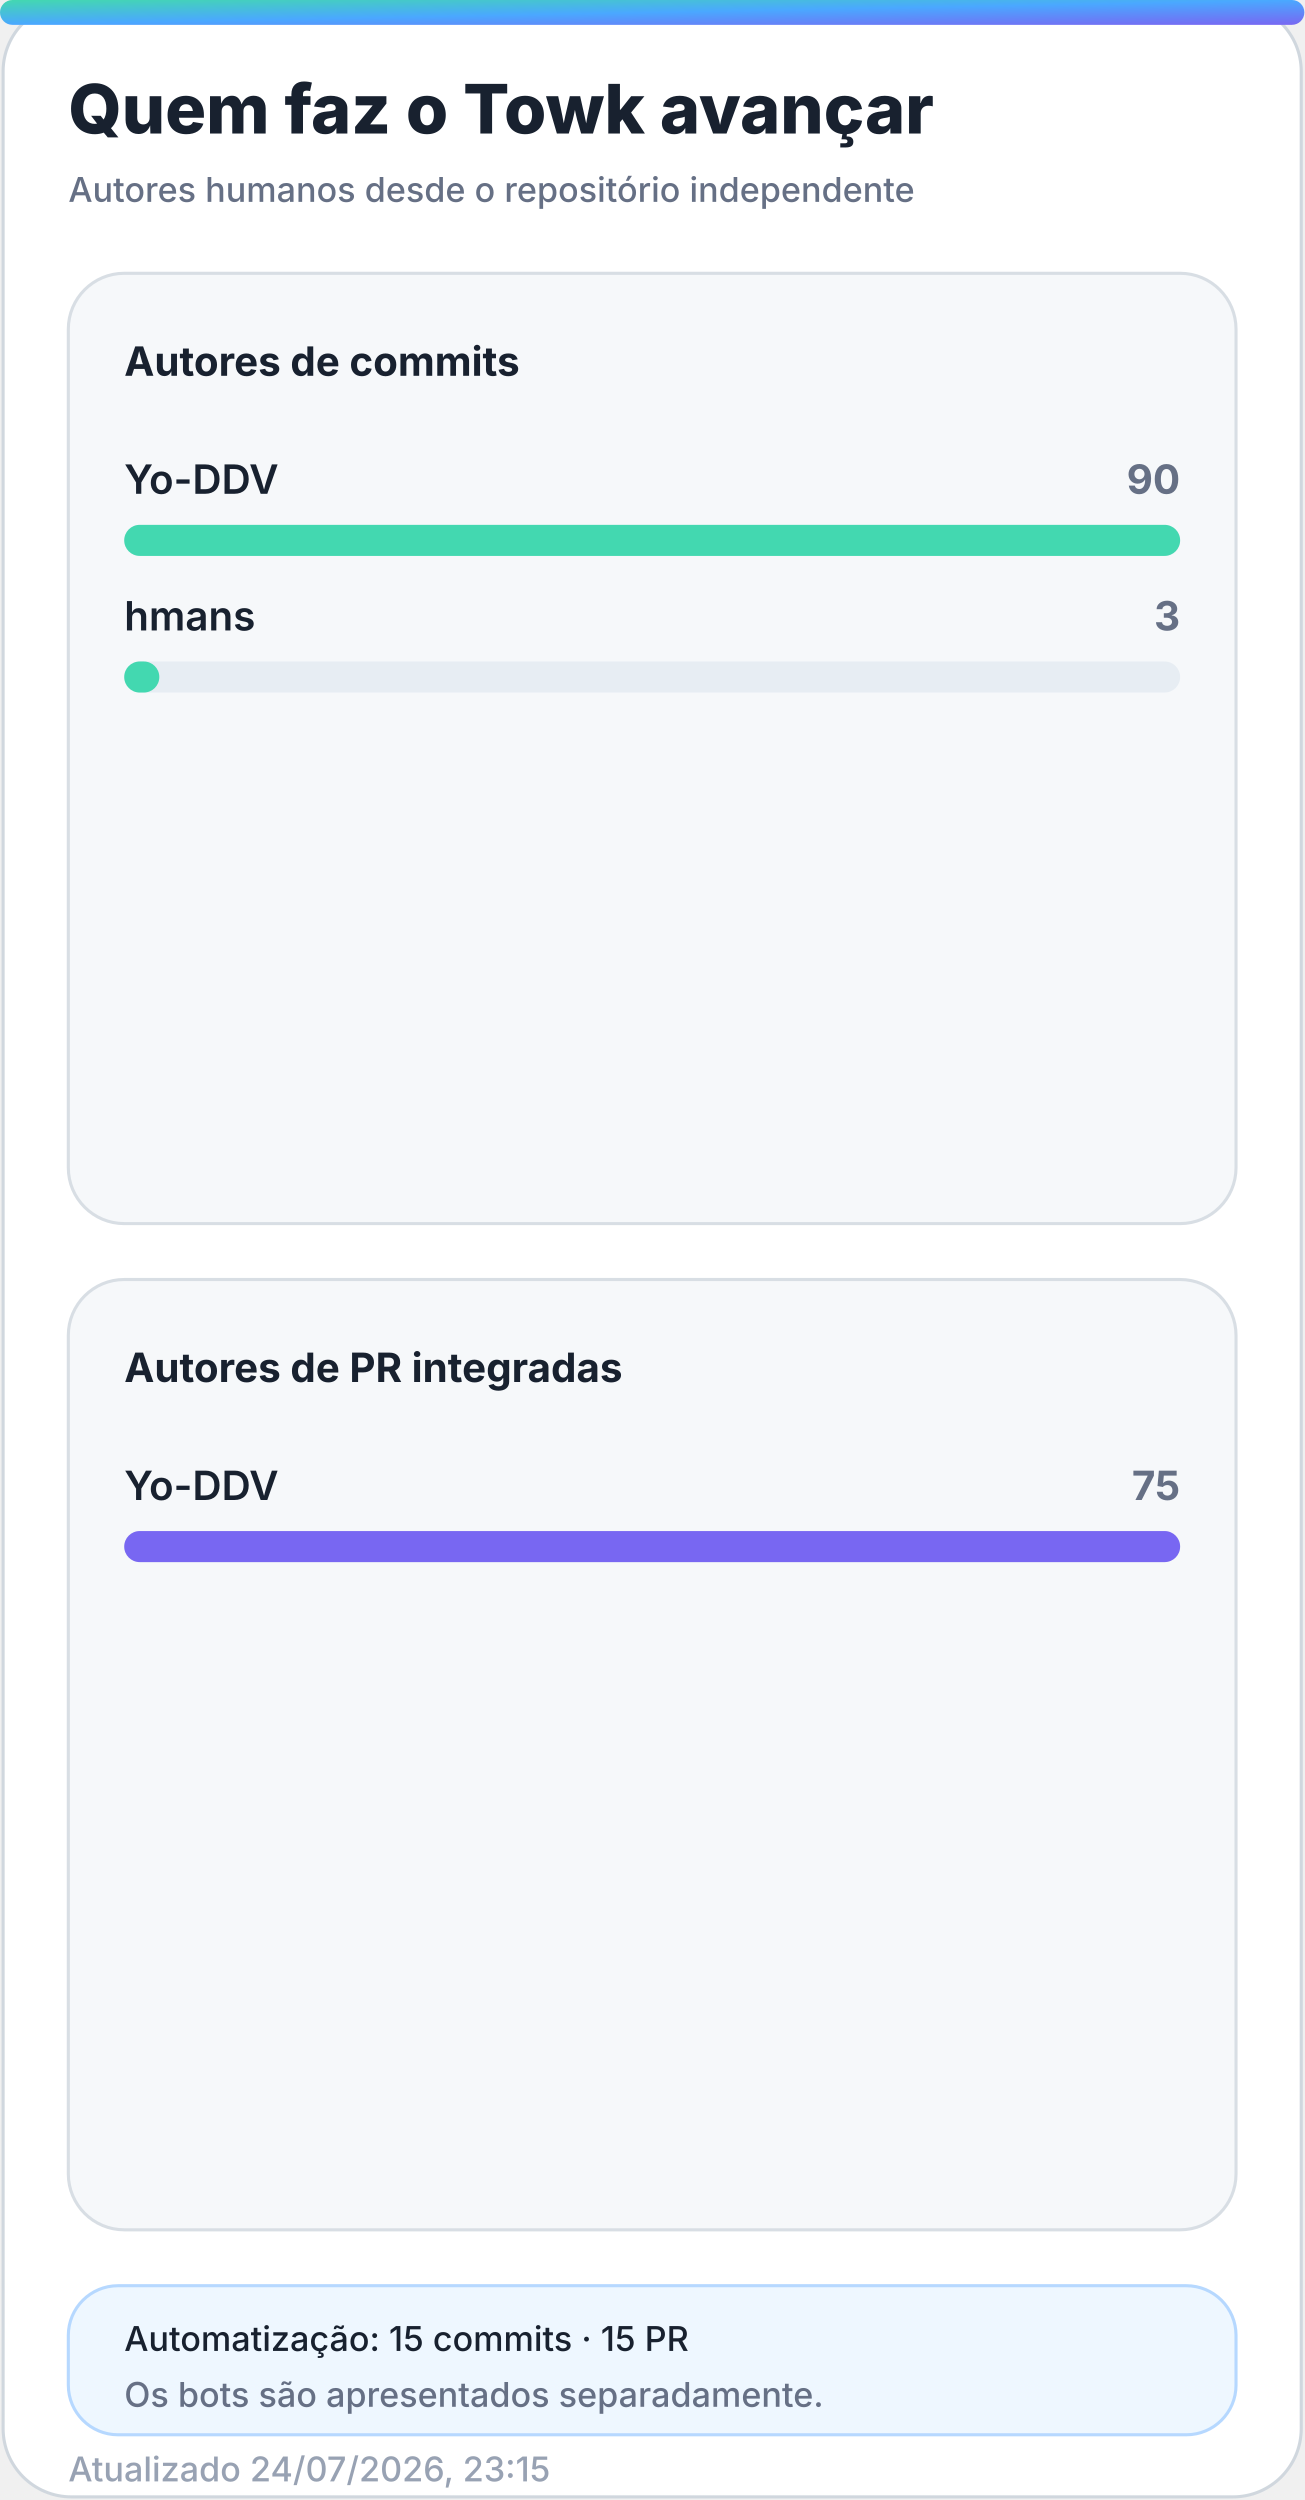
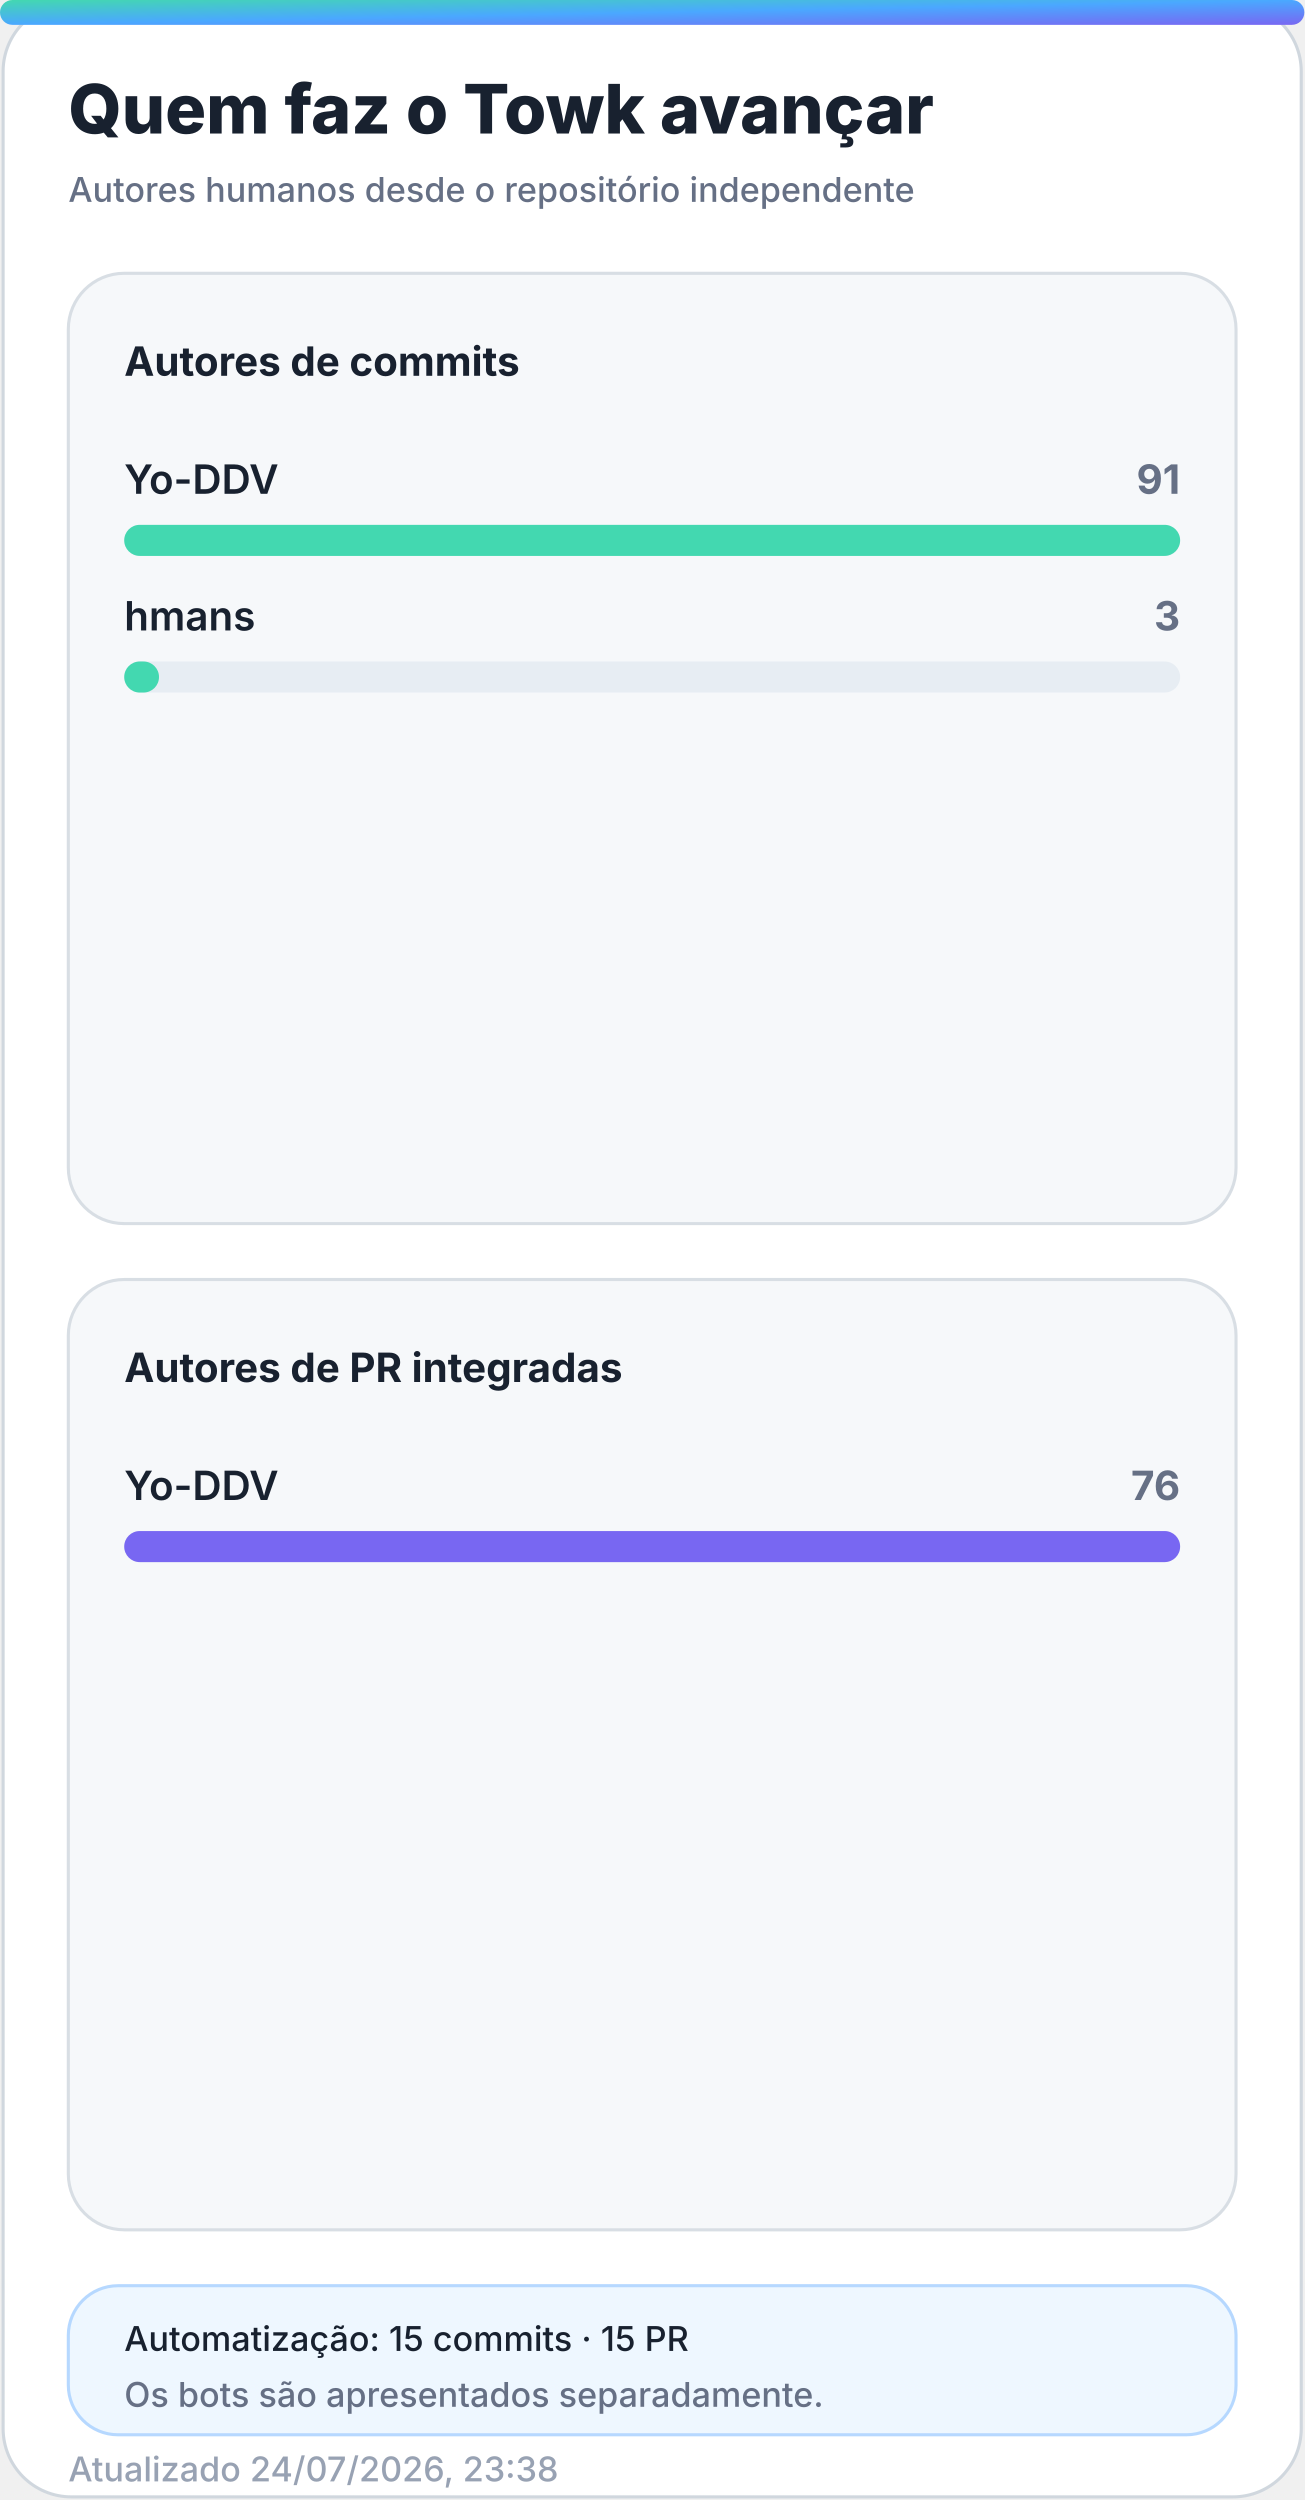
<svg xmlns="http://www.w3.org/2000/svg" width="420" height="805" viewBox="0 0 420 805" role="img" aria-labelledby="title desc">
  <defs>
    <linearGradient id="accent" x1="0" y1="0" x2="1" y2="1">
      <stop offset="0%" stop-color="#43d8b0" />
      <stop offset="50%" stop-color="#4aa8ff" />
      <stop offset="100%" stop-color="#7867f2" />
    </linearGradient>
    <linearGradient id="accent-soft" x1="0" y1="0" x2="1" y2="1">
      <stop offset="0%" stop-color="#43d8b0" stop-opacity="0.24" />
      <stop offset="100%" stop-color="#7867f2" stop-opacity="0.18" />
    </linearGradient>
    <filter id="glow" x="-30%" y="-30%" width="160%" height="160%">
      <feGaussianBlur stdDeviation="18" />
    </filter>
  </defs>
  <style>
    .bg { fill: #ffffff; stroke: #d0d7de; }
    .panel { fill: #f6f8fa; stroke: #d8dee4; }
    .panel-strong { fill: #eef7ff; stroke: #b6d8ff; }
    .ink { fill: #18212f; }
    .muted { fill: #667085; }
    .faint { fill: #98a2b3; }
    .grid { stroke: #dfe5ec; }
    .track { fill: #e7edf3; }
    .title { font: 800 28px -apple-system, BlinkMacSystemFont, "Segoe UI", sans-serif; }
    .subtitle { font: 500 14px -apple-system, BlinkMacSystemFont, "Segoe UI", sans-serif; }
    .kpi { font: 800 32px -apple-system, BlinkMacSystemFont, "Segoe UI", sans-serif; }
    .label { font: 650 13px -apple-system, BlinkMacSystemFont, "Segoe UI", sans-serif; }
    .small { font: 500 11px -apple-system, BlinkMacSystemFont, "Segoe UI", sans-serif; }
    .body { font: 600 13px -apple-system, BlinkMacSystemFont, "Segoe UI", sans-serif; }
    .hero-eyebrow { font: 800 14px -apple-system, BlinkMacSystemFont, "Segoe UI", sans-serif; letter-spacing: 2px; }
    .hero-title { font: 850 48px -apple-system, BlinkMacSystemFont, "Segoe UI", sans-serif; }
    .hero-subtitle { font: 550 19px -apple-system, BlinkMacSystemFont, "Segoe UI", sans-serif; }
    .chip { font: 700 12px -apple-system, BlinkMacSystemFont, "Segoe UI", sans-serif; }
    @media (prefers-color-scheme: dark) {
      .bg { fill: #0d1117; stroke: #30363d; }
      .panel { fill: #161b22; stroke: #30363d; }
      .panel-strong { fill: #10263a; stroke: #244d70; }
      .ink { fill: #f0f6fc; }
      .muted { fill: #a7b0bc; }
      .faint { fill: #7d8590; }
      .grid { stroke: #30363d; }
      .track { fill: #27313d; }
    }
  </style>
  <rect class="bg" x="1" y="1" width="418" height="803" rx="22" />
  <rect x="0" y="0" width="420" height="8" rx="4" fill="url(#accent)" />
  <text class="title ink" x="22" y="43" style="font-size:22px">Quem faz o Towk avançar</text>
  <text class="subtitle muted" x="22" y="65" style="font-size:11px">Autores humanos desde o repositório independente</text>
  <g>
    <rect class="panel" x="22" y="88" width="376" height="306" rx="18" />
    <text class="label ink" x="40" y="121">Autores de commits</text>
    <g>
      <text class="body ink" x="40" y="159">Yo-DDV</text>
-       <text class="label muted" x="380" y="159" text-anchor="end">90</text>
+       <text class="label muted" x="380" y="159" text-anchor="end">91</text>
      <rect class="track" x="40" y="169" width="340" height="10" rx="5" />
      <rect x="40" y="169" width="340.0" height="10" rx="5" fill="#43d8b0" />
    </g>
    <g>
      <text class="body ink" x="40" y="203">hmans</text>
      <text class="label muted" x="380" y="203" text-anchor="end">3</text>
      <rect class="track" x="40" y="213" width="340" height="10" rx="5" />
-       <rect x="40" y="213" width="11.3" height="10" rx="5" fill="#43d8b0" />
+       <rect x="40" y="213" width="11.2" height="10" rx="5" fill="#43d8b0" />
    </g>
  </g>
  <g>
    <rect class="panel" x="22" y="412" width="376" height="306" rx="18" />
    <text class="label ink" x="40" y="445">Autores de PR integradas</text>
    <g>
      <text class="body ink" x="40" y="483">Yo-DDV</text>
-       <text class="label muted" x="380" y="483" text-anchor="end">75</text>
+       <text class="label muted" x="380" y="483" text-anchor="end">76</text>
      <rect class="track" x="40" y="493" width="340" height="10" rx="5" />
      <rect x="40" y="493" width="340.0" height="10" rx="5" fill="#7867f2" />
    </g>
  </g>
  <g>
    <rect class="panel-strong" x="22" y="736" width="376" height="48" rx="16" />
    <text class="small ink" x="40" y="757">Automatização: 15 commits · 15 PR</text>
    <text class="small muted" x="40" y="775">Os bots são apresentados separadamente.</text>
  </g>
-   <text class="small faint" x="22" y="799">Atualizado 24/07/2026, 23:15</text>
+   <text class="small faint" x="22" y="799">Atualizado 24/07/2026, 23:38</text>
</svg>
